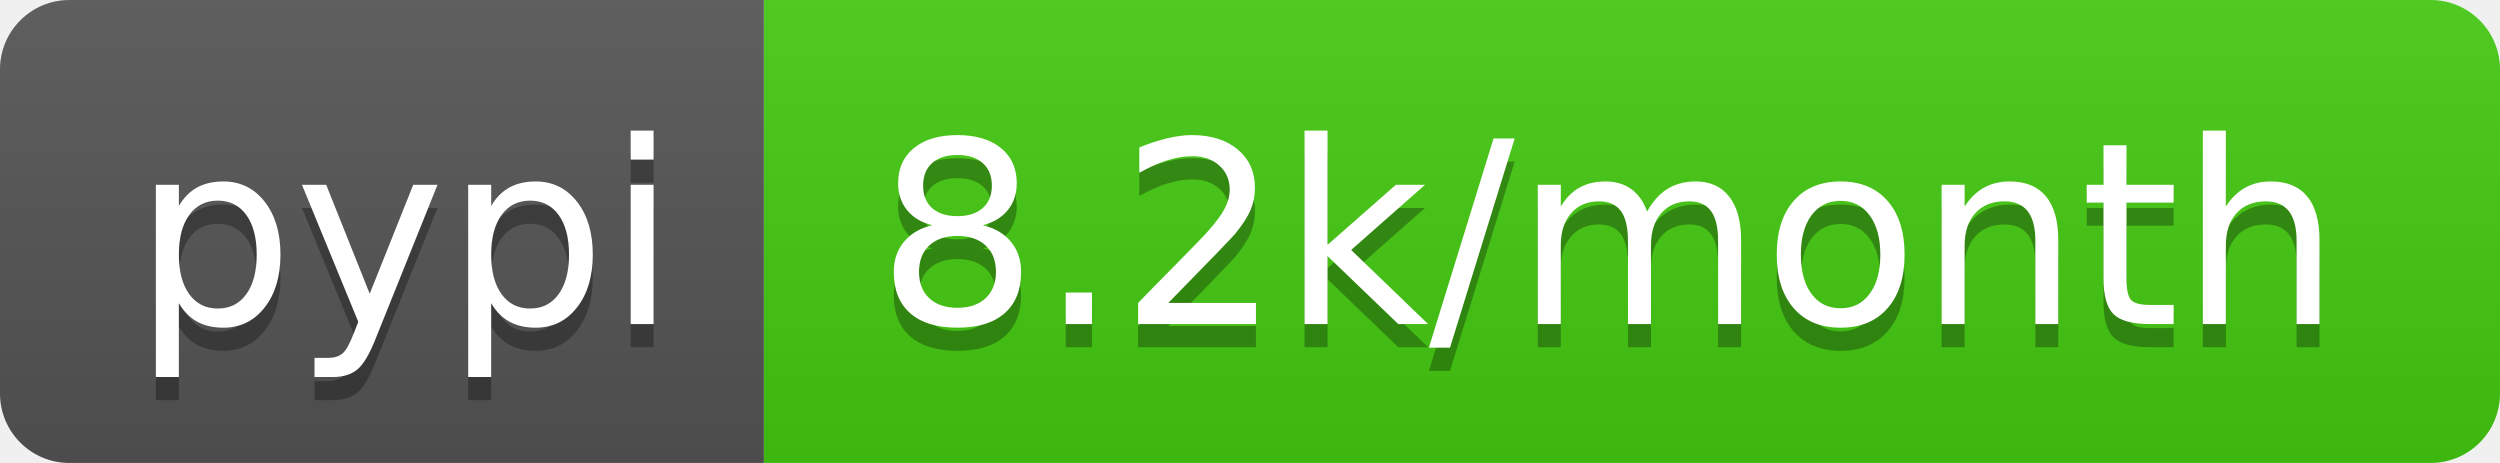
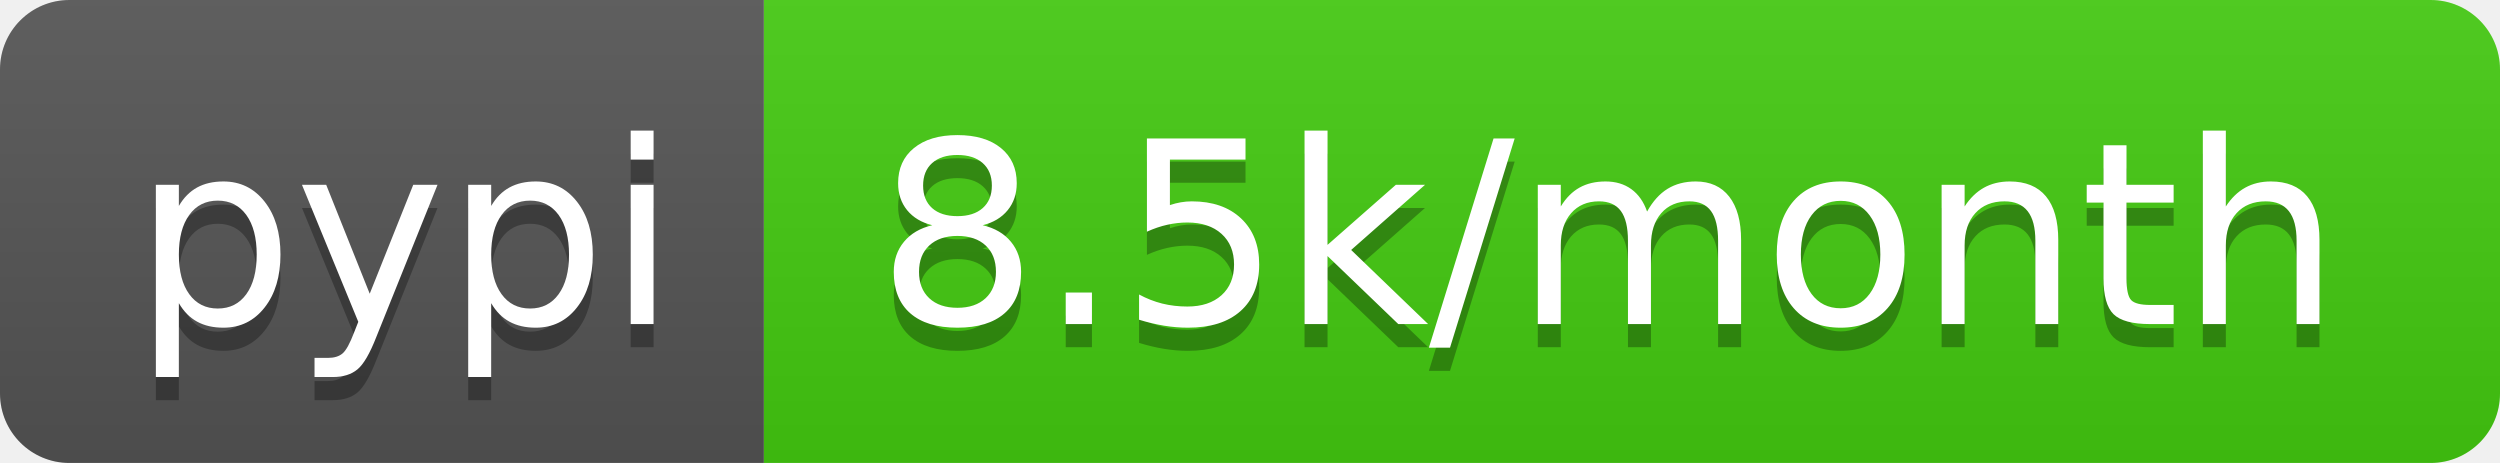
- <svg xmlns="http://www.w3.org/2000/svg" width="108" height="20" role="img" aria-label="pypi: 8.2k/month">
+ <svg xmlns="http://www.w3.org/2000/svg" width="108" height="20" role="img" aria-label="pypi: 8.5k/month">
  <linearGradient id="s" x2="0" y2="100%">
    <stop offset="0" stop-color="#bbb" stop-opacity=".1" />
    <stop offset="1" stop-opacity=".1" />
  </linearGradient>
  <clipPath id="r">
    <rect width="108" height="20" rx="3" fill="#fff" />
  </clipPath>
  <g clip-path="url(#r)">
    <rect width="33" height="20" fill="#555" />
    <rect x="33" width="75" height="20" fill="#4c1" />
    <rect width="108" height="20" fill="url(#s)" />
  </g>
  <g fill="#fff" text-anchor="middle" font-family="Verdana,Geneva,DejaVu Sans,sans-serif" text-rendering="geometricPrecision" font-size="110">
    <text aria-hidden="true" x="175" y="150" fill="#010101" fill-opacity=".3" transform="scale(.1)" textLength="230">pypi</text>
    <text x="175" y="140" transform="scale(.1)" fill="#fff" textLength="230">pypi</text>
-     <text aria-hidden="true" x="695" y="150" fill="#010101" fill-opacity=".3" transform="scale(.1)" textLength="650">8.2k/month</text>
-     <text x="695" y="140" transform="scale(.1)" fill="#fff" textLength="650">8.2k/month</text>
+     <text aria-hidden="true" x="695" y="150" fill="#010101" fill-opacity=".3" transform="scale(.1)" textLength="650">8.5k/month</text>
+     <text x="695" y="140" transform="scale(.1)" fill="#fff" textLength="650">8.5k/month</text>
  </g>
</svg>
